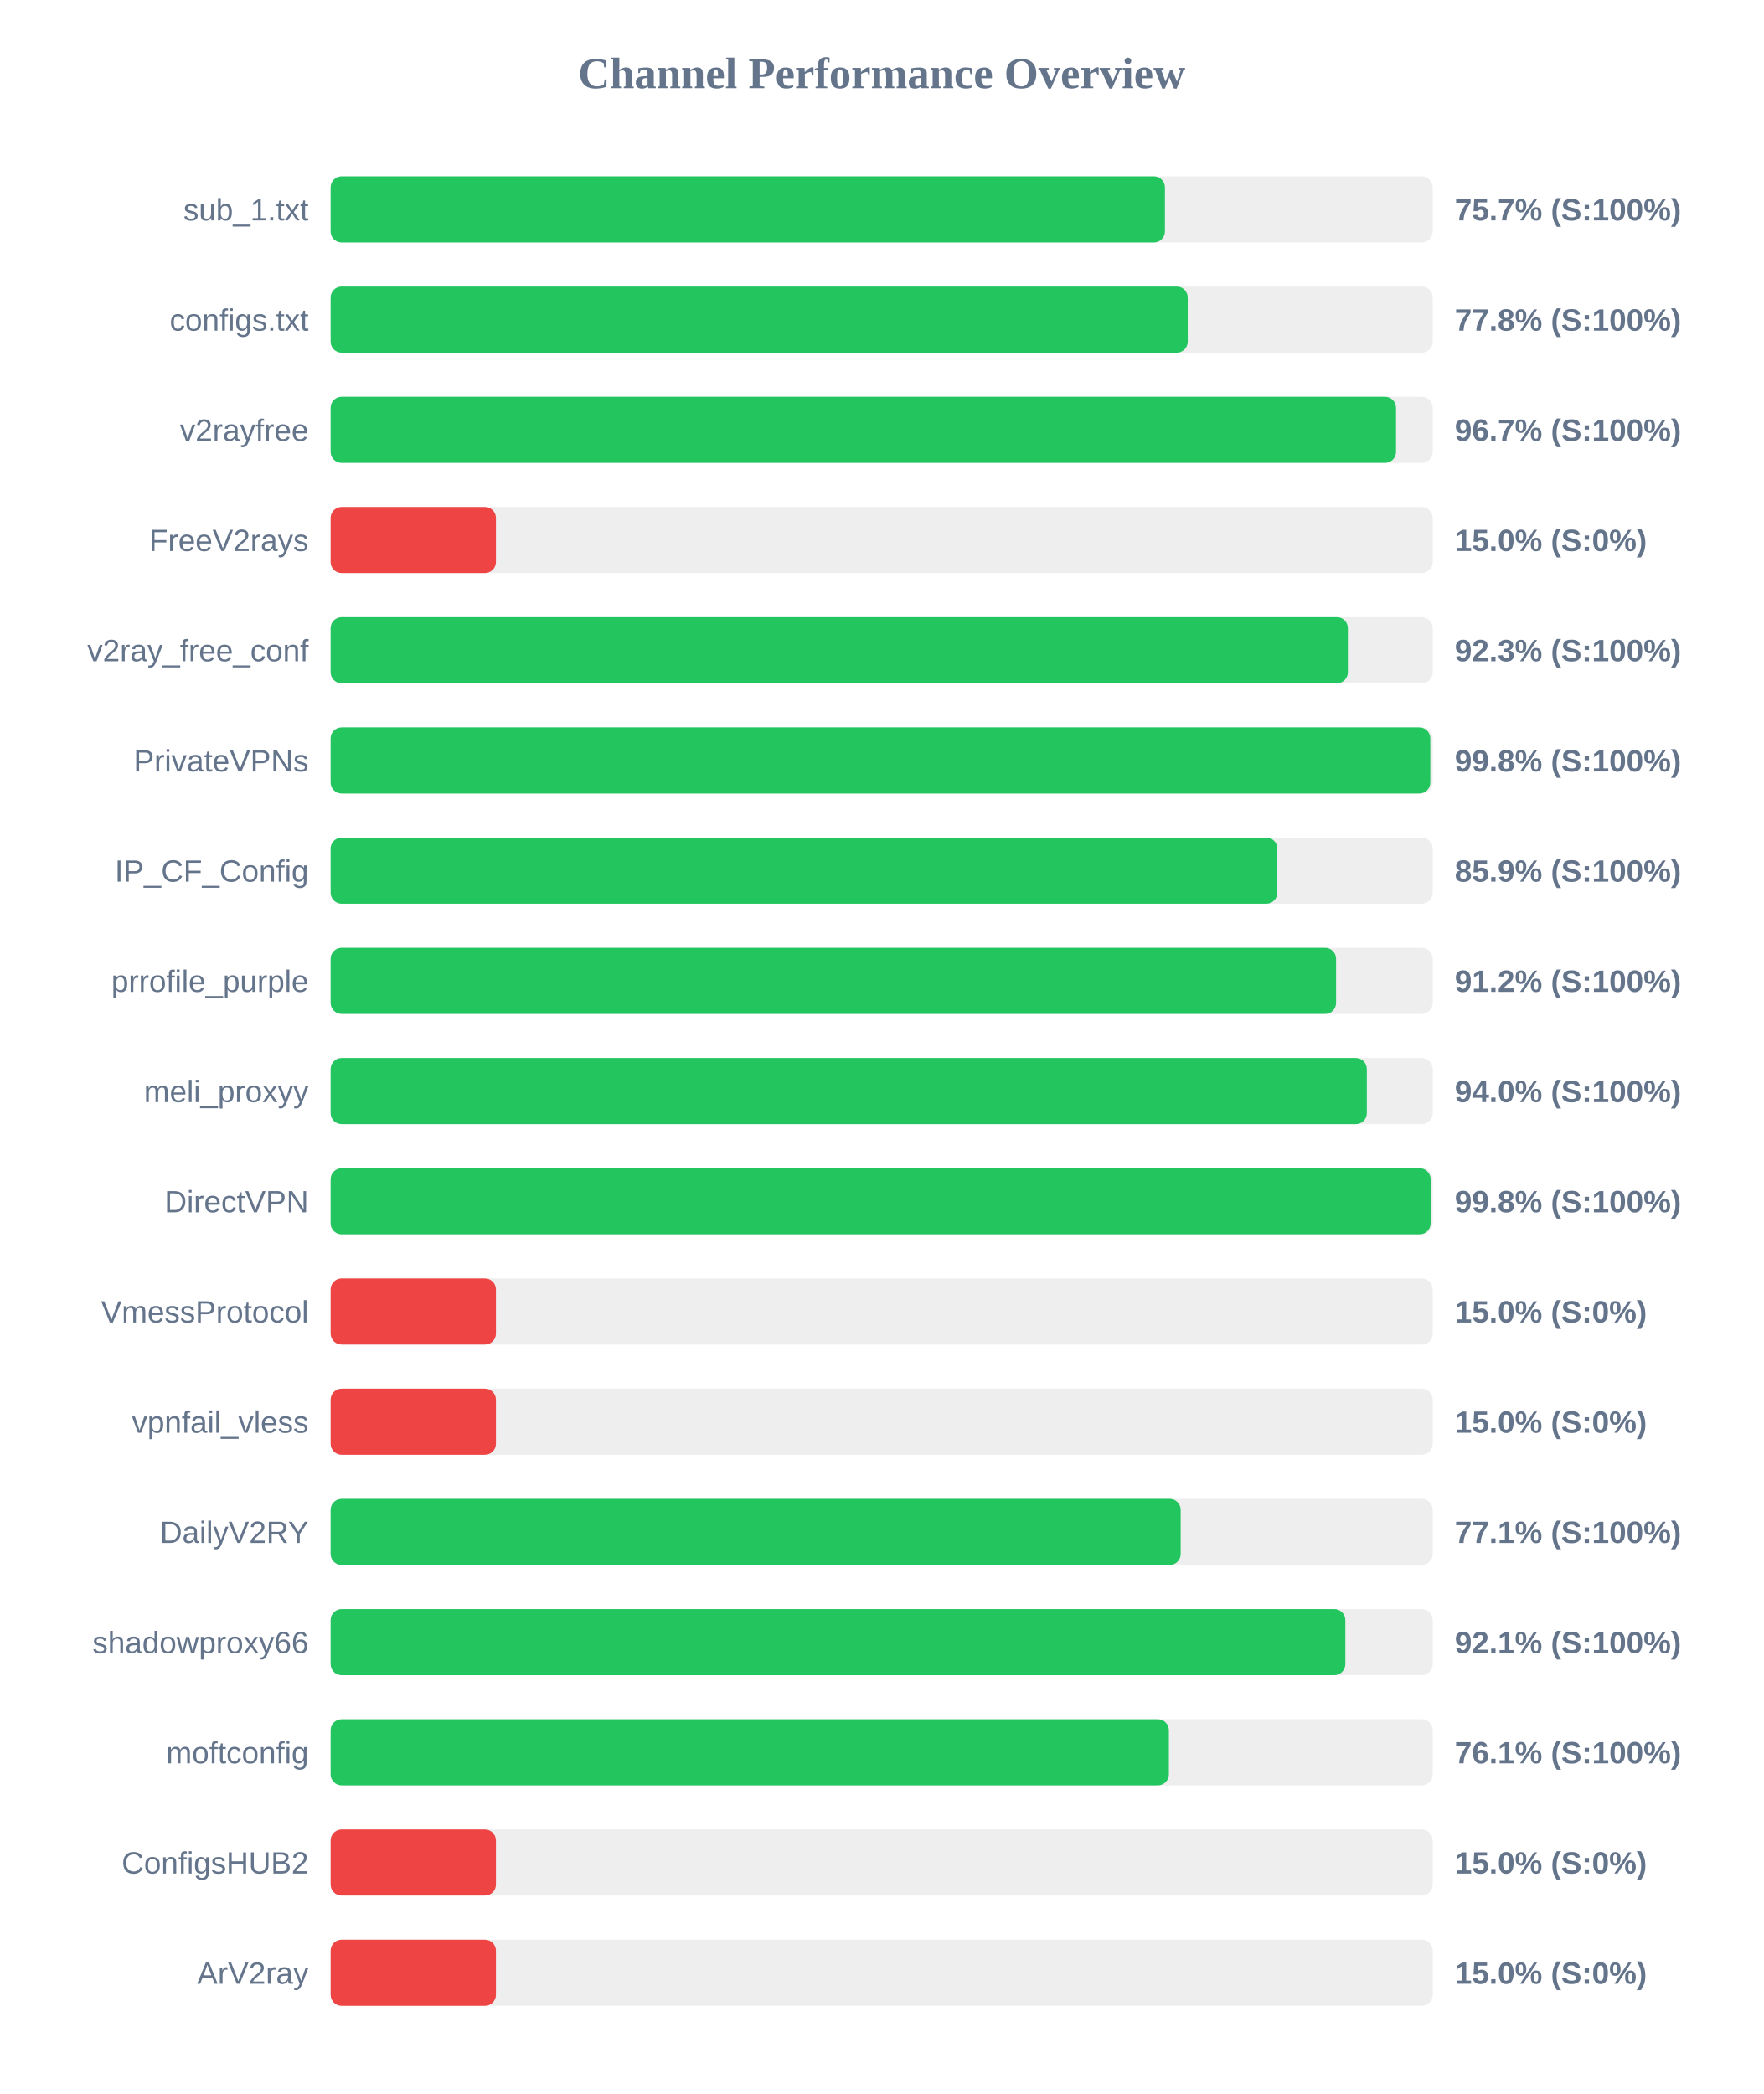
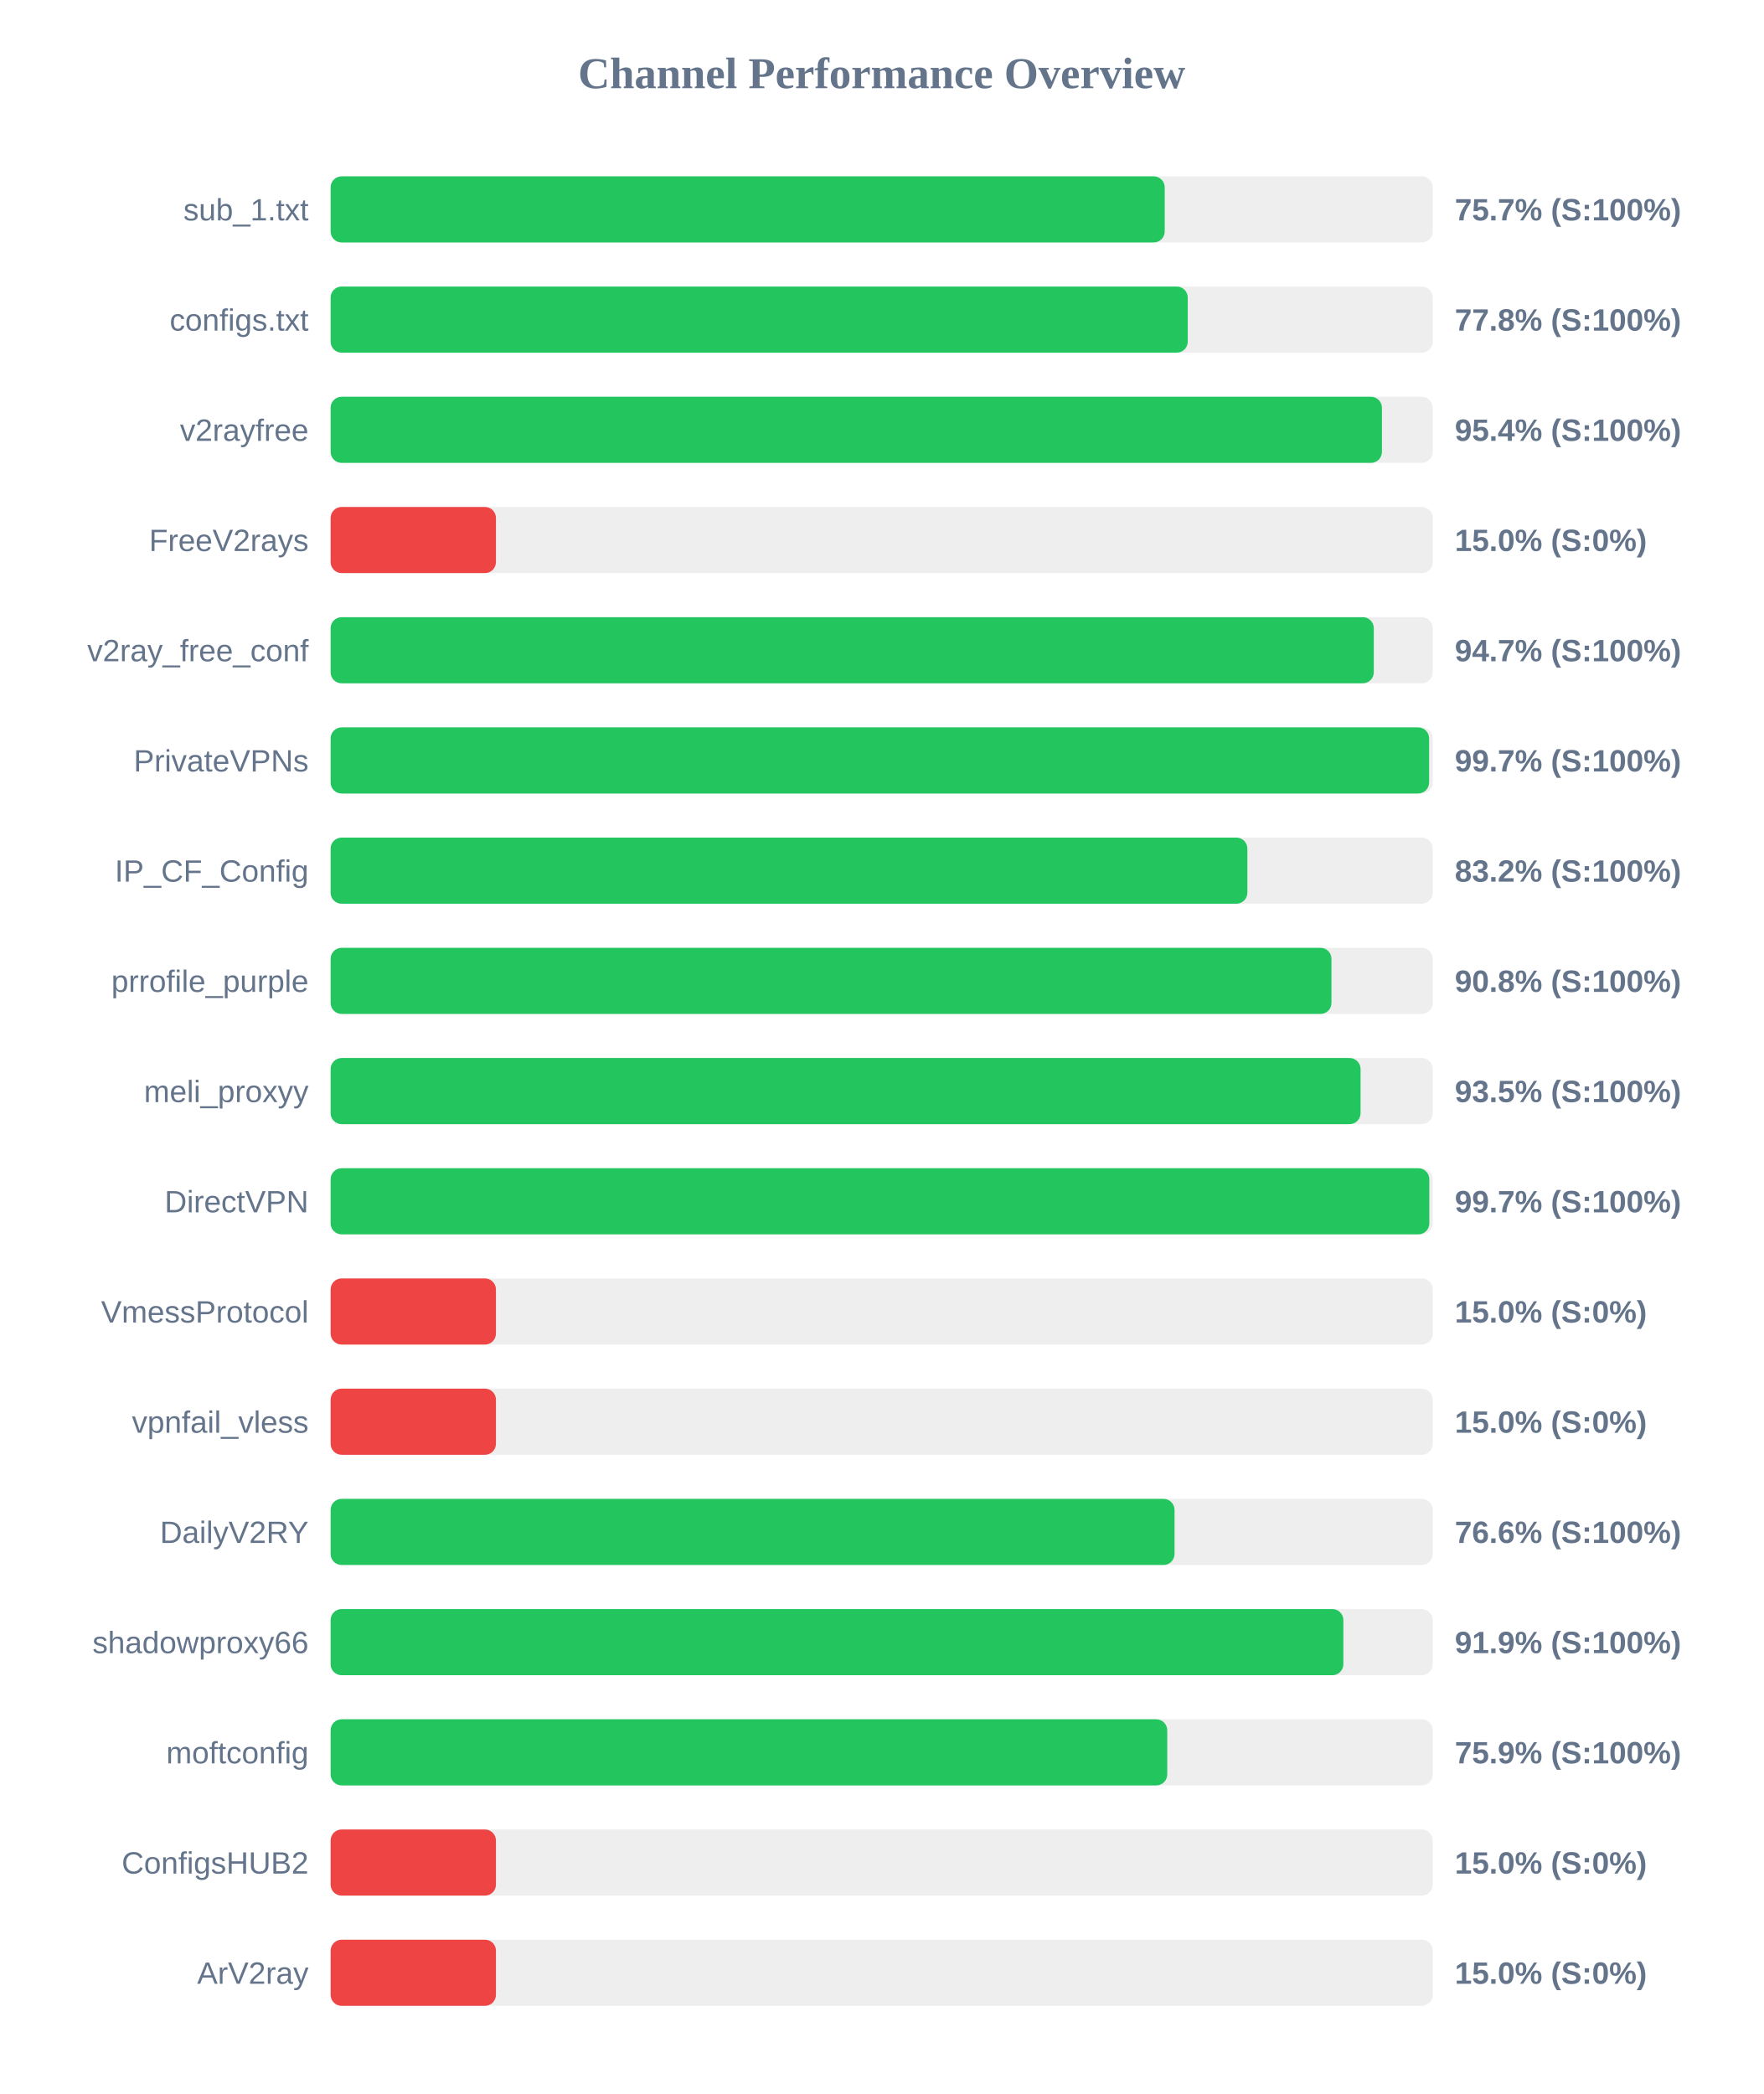
<svg xmlns="http://www.w3.org/2000/svg" width="800" height="950" version="1.1">
  <style>
        .row { font: 14px Arial; fill: #64748b; }
        .score { font: bold 14px Arial; fill: #64748b; }
    </style>
  <text x="400" y="40" text-anchor="middle" font-size="20px" font-weight="bold" fill="#64748b">Channel Performance Overview</text>
  <rect x="150" y="80" width="500" height="30" fill="#eee" rx="5" />
-   <rect x="150" y="80" width="378.5" height="30" fill="#22c55e" rx="5" />
+   <rect x="150" y="80" width="378.4" height="30" fill="#22c55e" rx="5" />
  <text x="140" y="100" text-anchor="end" class="row">sub_1.txt</text>
  <text x="660" y="100" text-anchor="start" class="score">75.7% (S:100%)</text>
  <rect x="150" y="130" width="500" height="30" fill="#eee" rx="5" />
  <rect x="150" y="130" width="388.85" height="30" fill="#22c55e" rx="5" />
  <text x="140" y="150" text-anchor="end" class="row">configs.txt</text>
  <text x="660" y="150" text-anchor="start" class="score">77.8% (S:100%)</text>
  <rect x="150" y="180" width="500" height="30" fill="#eee" rx="5" />
-   <rect x="150" y="180" width="483.35" height="30" fill="#22c55e" rx="5" />
+   <rect x="150" y="180" width="476.95" height="30" fill="#22c55e" rx="5" />
  <text x="140" y="200" text-anchor="end" class="row">v2rayfree</text>
-   <text x="660" y="200" text-anchor="start" class="score">96.7% (S:100%)</text>
+   <text x="660" y="200" text-anchor="start" class="score">95.4% (S:100%)</text>
  <rect x="150" y="230" width="500" height="30" fill="#eee" rx="5" />
  <rect x="150" y="230" width="75.0" height="30" fill="#ef4444" rx="5" />
  <text x="140" y="250" text-anchor="end" class="row">FreeV2rays</text>
  <text x="660" y="250" text-anchor="start" class="score">15.0% (S:0%)</text>
  <rect x="150" y="280" width="500" height="30" fill="#eee" rx="5" />
-   <rect x="150" y="280" width="461.5" height="30" fill="#22c55e" rx="5" />
+   <rect x="150" y="280" width="473.25" height="30" fill="#22c55e" rx="5" />
  <text x="140" y="300" text-anchor="end" class="row">v2ray_free_conf</text>
-   <text x="660" y="300" text-anchor="start" class="score">92.3% (S:100%)</text>
+   <text x="660" y="300" text-anchor="start" class="score">94.7% (S:100%)</text>
  <rect x="150" y="330" width="500" height="30" fill="#eee" rx="5" />
-   <rect x="150" y="330" width="498.9" height="30" fill="#22c55e" rx="5" />
+   <rect x="150" y="330" width="498.35" height="30" fill="#22c55e" rx="5" />
  <text x="140" y="350" text-anchor="end" class="row">PrivateVPNs</text>
-   <text x="660" y="350" text-anchor="start" class="score">99.8% (S:100%)</text>
+   <text x="660" y="350" text-anchor="start" class="score">99.7% (S:100%)</text>
  <rect x="150" y="380" width="500" height="30" fill="#eee" rx="5" />
-   <rect x="150" y="380" width="429.5" height="30" fill="#22c55e" rx="5" />
+   <rect x="150" y="380" width="415.9" height="30" fill="#22c55e" rx="5" />
  <text x="140" y="400" text-anchor="end" class="row">IP_CF_Config</text>
-   <text x="660" y="400" text-anchor="start" class="score">85.9% (S:100%)</text>
+   <text x="660" y="400" text-anchor="start" class="score">83.2% (S:100%)</text>
  <rect x="150" y="430" width="500" height="30" fill="#eee" rx="5" />
-   <rect x="150" y="430" width="456.15" height="30" fill="#22c55e" rx="5" />
+   <rect x="150" y="430" width="454.05" height="30" fill="#22c55e" rx="5" />
  <text x="140" y="450" text-anchor="end" class="row">prrofile_purple</text>
-   <text x="660" y="450" text-anchor="start" class="score">91.2% (S:100%)</text>
+   <text x="660" y="450" text-anchor="start" class="score">90.8% (S:100%)</text>
  <rect x="150" y="480" width="500" height="30" fill="#eee" rx="5" />
-   <rect x="150" y="480" width="470.1" height="30" fill="#22c55e" rx="5" />
+   <rect x="150" y="480" width="467.25" height="30" fill="#22c55e" rx="5" />
  <text x="140" y="500" text-anchor="end" class="row">meli_proxyy</text>
-   <text x="660" y="500" text-anchor="start" class="score">94.0% (S:100%)</text>
+   <text x="660" y="500" text-anchor="start" class="score">93.5% (S:100%)</text>
  <rect x="150" y="530" width="500" height="30" fill="#eee" rx="5" />
-   <rect x="150" y="530" width="499.05" height="30" fill="#22c55e" rx="5" />
+   <rect x="150" y="530" width="498.45" height="30" fill="#22c55e" rx="5" />
  <text x="140" y="550" text-anchor="end" class="row">DirectVPN</text>
-   <text x="660" y="550" text-anchor="start" class="score">99.8% (S:100%)</text>
+   <text x="660" y="550" text-anchor="start" class="score">99.7% (S:100%)</text>
  <rect x="150" y="580" width="500" height="30" fill="#eee" rx="5" />
  <rect x="150" y="580" width="75.0" height="30" fill="#ef4444" rx="5" />
  <text x="140" y="600" text-anchor="end" class="row">VmessProtocol</text>
  <text x="660" y="600" text-anchor="start" class="score">15.0% (S:0%)</text>
  <rect x="150" y="630" width="500" height="30" fill="#eee" rx="5" />
  <rect x="150" y="630" width="75.0" height="30" fill="#ef4444" rx="5" />
  <text x="140" y="650" text-anchor="end" class="row">vpnfail_vless</text>
  <text x="660" y="650" text-anchor="start" class="score">15.0% (S:0%)</text>
  <rect x="150" y="680" width="500" height="30" fill="#eee" rx="5" />
-   <rect x="150" y="680" width="385.65" height="30" fill="#22c55e" rx="5" />
+   <rect x="150" y="680" width="382.85" height="30" fill="#22c55e" rx="5" />
  <text x="140" y="700" text-anchor="end" class="row">DailyV2RY</text>
-   <text x="660" y="700" text-anchor="start" class="score">77.1% (S:100%)</text>
+   <text x="660" y="700" text-anchor="start" class="score">76.6% (S:100%)</text>
  <rect x="150" y="730" width="500" height="30" fill="#eee" rx="5" />
-   <rect x="150" y="730" width="460.35" height="30" fill="#22c55e" rx="5" />
+   <rect x="150" y="730" width="459.45" height="30" fill="#22c55e" rx="5" />
  <text x="140" y="750" text-anchor="end" class="row">shadowproxy66</text>
-   <text x="660" y="750" text-anchor="start" class="score">92.1% (S:100%)</text>
+   <text x="660" y="750" text-anchor="start" class="score">91.9% (S:100%)</text>
  <rect x="150" y="780" width="500" height="30" fill="#eee" rx="5" />
-   <rect x="150" y="780" width="380.3" height="30" fill="#22c55e" rx="5" />
+   <rect x="150" y="780" width="379.55" height="30" fill="#22c55e" rx="5" />
  <text x="140" y="800" text-anchor="end" class="row">moftconfig</text>
-   <text x="660" y="800" text-anchor="start" class="score">76.1% (S:100%)</text>
+   <text x="660" y="800" text-anchor="start" class="score">75.9% (S:100%)</text>
  <rect x="150" y="830" width="500" height="30" fill="#eee" rx="5" />
  <rect x="150" y="830" width="75.0" height="30" fill="#ef4444" rx="5" />
  <text x="140" y="850" text-anchor="end" class="row">ConfigsHUB2</text>
  <text x="660" y="850" text-anchor="start" class="score">15.0% (S:0%)</text>
  <rect x="150" y="880" width="500" height="30" fill="#eee" rx="5" />
  <rect x="150" y="880" width="75.0" height="30" fill="#ef4444" rx="5" />
  <text x="140" y="900" text-anchor="end" class="row">ArV2ray</text>
  <text x="660" y="900" text-anchor="start" class="score">15.0% (S:0%)</text>
</svg>
